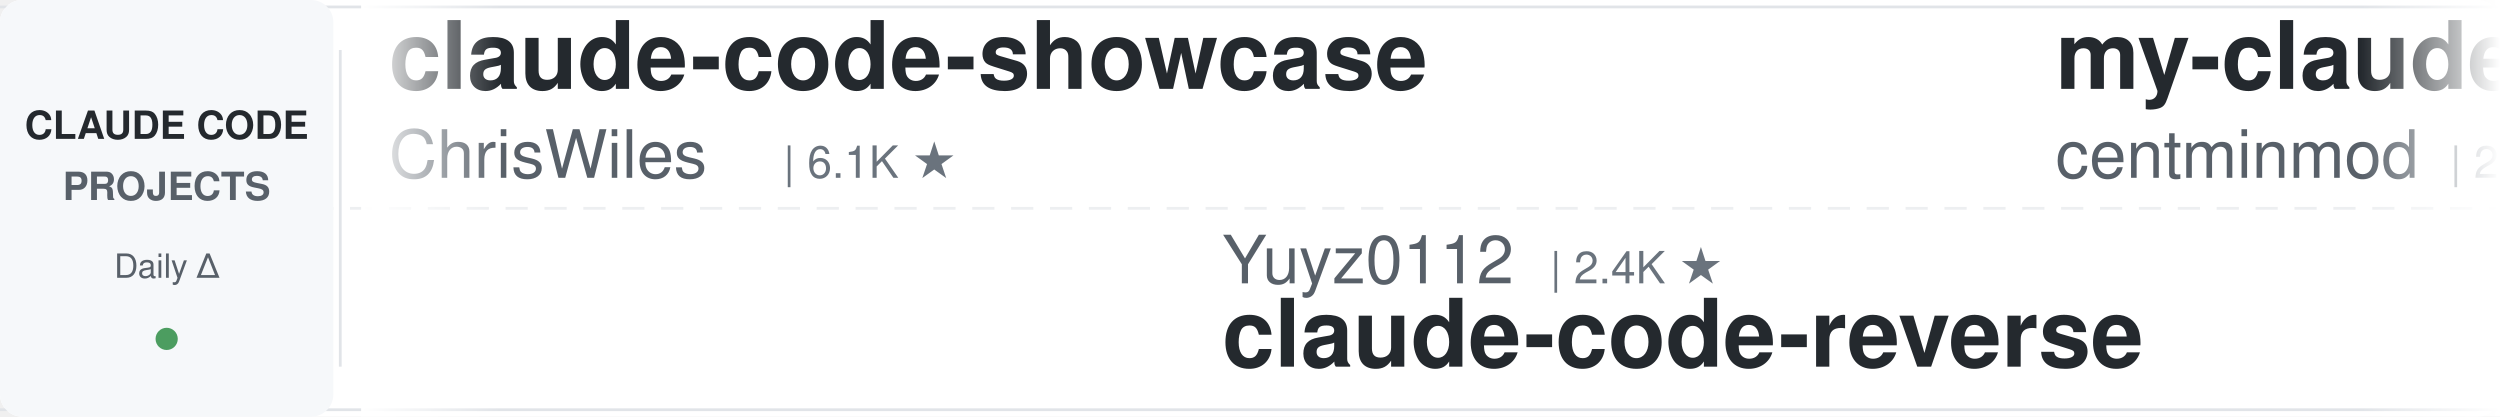
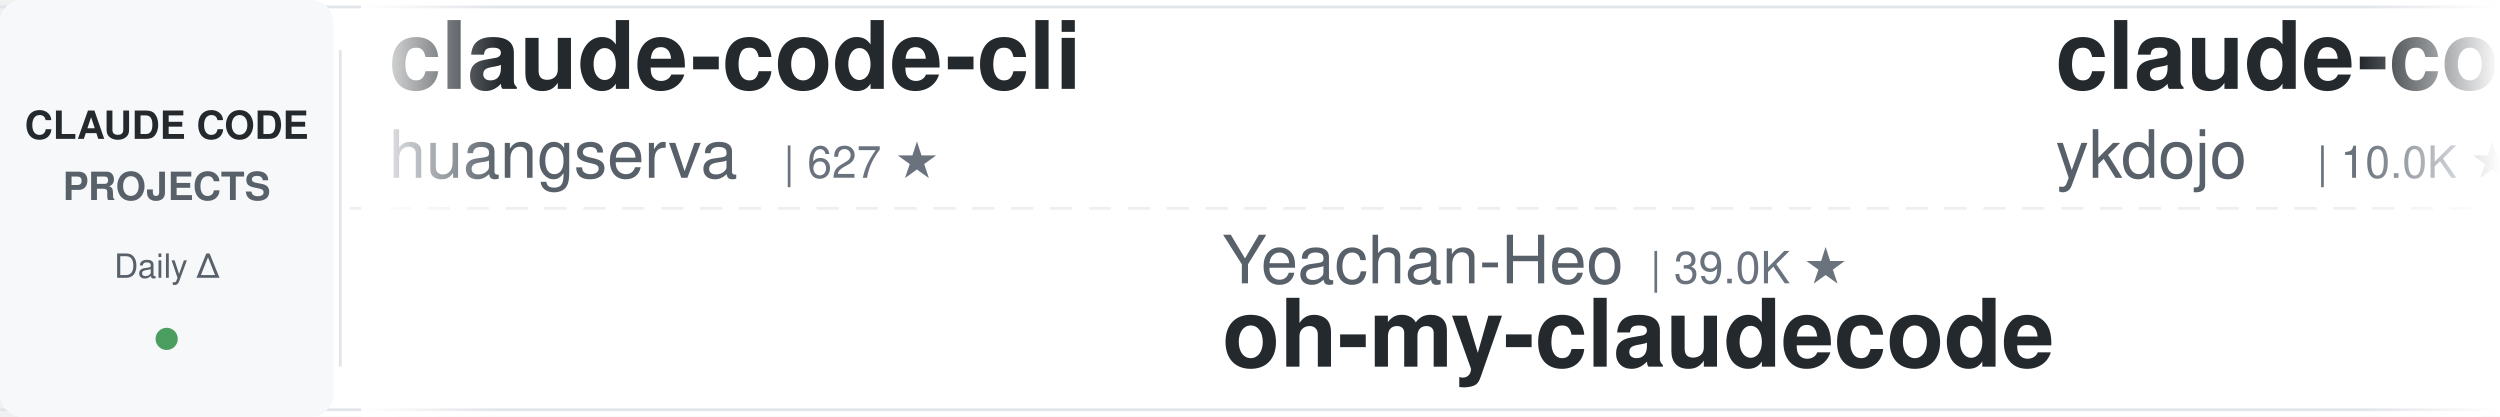
<svg xmlns="http://www.w3.org/2000/svg" width="900" height="150">
  <defs>
    <linearGradient id="leftFade" x1="0%" y1="0%" x2="100%" y2="0%">
      <stop offset="0%" style="stop-color:#ffffff;stop-opacity:1" />
      <stop offset="100%" style="stop-color:#ffffff;stop-opacity:0" />
    </linearGradient>
    <linearGradient id="rightFade" x1="0%" y1="0%" x2="100%" y2="0%">
      <stop offset="0%" style="stop-color:#ffffff;stop-opacity:0" />
      <stop offset="100%" style="stop-color:#ffffff;stop-opacity:1" />
    </linearGradient>
  </defs>
  <rect width="900" height="150" fill="#ffffff" rx="8" />
  <rect x="0" y="2" width="900" height="1" fill="#e1e4e8" />
  <rect x="0" y="147" width="900" height="1" fill="#e1e4e8" />
  <line x1="0" y1="75" x2="900" y2="75" stroke="#e1e4e8" stroke-width="1" stroke-dasharray="8 6" opacity="0.6" />
  <rect x="0" y="0" width="120" height="150" fill="#f6f8fa" rx="8" />
  <text x="60" y="50" font-family="-apple-system, BlinkMacSystemFont, 'Segoe UI', Helvetica, Arial, sans-serif" font-size="14" font-weight="600" fill="#24292e" text-anchor="middle">CLAUDE CODE</text>
  <text x="60" y="72" font-family="-apple-system, BlinkMacSystemFont, 'Segoe UI', Helvetica, Arial, sans-serif" font-size="14" font-weight="600" fill="#586069" text-anchor="middle">PROJECTS</text>
  <text x="60" y="100" font-family="-apple-system, BlinkMacSystemFont, 'Segoe UI', Helvetica, Arial, sans-serif" font-size="12" font-weight="500" fill="#586069" text-anchor="middle">Daily Δ</text>
  <circle cx="60" cy="122" r="4" fill="#22863a" opacity="0.8" />
  <rect x="122" y="18" width="1" height="114" fill="#e1e4e8" />
  <clipPath id="tickerClip">
    <rect x="130" y="0" width="770" height="150" />
  </clipPath>
  <g clip-path="url(#tickerClip)">
    <g id="tickerItems">
      <animateTransform attributeName="transform" attributeType="XML" type="translate" from="0 0" to="-3000 0" dur="54s" repeatCount="indefinite" />
      <g transform="translate(0, 0)">
-         <text x="140" y="32" font-family="-apple-system, BlinkMacSystemFont, 'Segoe UI', Helvetica, Arial, sans-serif" font-size="34" font-weight="600" fill="#24292e">claude-code-showcase</text>
-         <text x="140" y="64" font-family="-apple-system, BlinkMacSystemFont, 'Segoe UI', Helvetica, Arial, sans-serif" font-size="24" font-weight="400" fill="#586069">ChrisWiles</text>
-         <text x="282" y="64" font-family="-apple-system, BlinkMacSystemFont, 'Segoe UI', Helvetica, Arial, sans-serif" font-size="16" font-weight="500" fill="#6a737d">| 6.1K ★</text>
+         <text x="140" y="32" font-family="-apple-system, BlinkMacSystemFont, 'Segoe UI', Helvetica, Arial, sans-serif" font-size="34" font-weight="600" fill="#24292e">claude-code-cli</text>
+         <text x="140" y="64" font-family="-apple-system, BlinkMacSystemFont, 'Segoe UI', Helvetica, Arial, sans-serif" font-size="24" font-weight="400" fill="#586069">huangserva</text>
+         <text x="282" y="64" font-family="-apple-system, BlinkMacSystemFont, 'Segoe UI', Helvetica, Arial, sans-serif" font-size="16" font-weight="500" fill="#6a737d">| 627 ★</text>
      </g>
      <g transform="translate(300, 0)">
-         <text x="140" y="102" font-family="-apple-system, BlinkMacSystemFont, 'Segoe UI', Helvetica, Arial, sans-serif" font-size="24" font-weight="400" fill="#586069">Yuyz0112</text>
-         <text x="258" y="102" font-family="-apple-system, BlinkMacSystemFont, 'Segoe UI', Helvetica, Arial, sans-serif" font-size="16" font-weight="500" fill="#6a737d">| 2.4K ★</text>
-         <text x="140" y="132" font-family="-apple-system, BlinkMacSystemFont, 'Segoe UI', Helvetica, Arial, sans-serif" font-size="34" font-weight="600" fill="#24292e">claude-code-reverse</text>
+         <text x="140" y="102" font-family="-apple-system, BlinkMacSystemFont, 'Segoe UI', Helvetica, Arial, sans-serif" font-size="24" font-weight="400" fill="#586069">Yeachan-Heo</text>
+         <text x="294" y="102" font-family="-apple-system, BlinkMacSystemFont, 'Segoe UI', Helvetica, Arial, sans-serif" font-size="16" font-weight="500" fill="#6a737d">| 39.0K ★</text>
+         <text x="140" y="132" font-family="-apple-system, BlinkMacSystemFont, 'Segoe UI', Helvetica, Arial, sans-serif" font-size="34" font-weight="600" fill="#24292e">oh-my-claudecode</text>
      </g>
      <g transform="translate(600, 0)">
-         <text x="140" y="32" font-family="-apple-system, BlinkMacSystemFont, 'Segoe UI', Helvetica, Arial, sans-serif" font-size="34" font-weight="600" fill="#24292e">my-claude-code-setup</text>
-         <text x="140" y="64" font-family="-apple-system, BlinkMacSystemFont, 'Segoe UI', Helvetica, Arial, sans-serif" font-size="24" font-weight="400" fill="#586069">centminmod</text>
-         <text x="282" y="64" font-family="-apple-system, BlinkMacSystemFont, 'Segoe UI', Helvetica, Arial, sans-serif" font-size="16" font-weight="500" fill="#6a737d">| 2.6K ★</text>
+         <text x="140" y="32" font-family="-apple-system, BlinkMacSystemFont, 'Segoe UI', Helvetica, Arial, sans-serif" font-size="34" font-weight="600" fill="#24292e">claude-code-tips</text>
+         <text x="140" y="64" font-family="-apple-system, BlinkMacSystemFont, 'Segoe UI', Helvetica, Arial, sans-serif" font-size="24" font-weight="400" fill="#586069">ykdojo</text>
+         <text x="234" y="64" font-family="-apple-system, BlinkMacSystemFont, 'Segoe UI', Helvetica, Arial, sans-serif" font-size="16" font-weight="500" fill="#6a737d">| 10.0K ★</text>
      </g>
      <g transform="translate(900, 0)">
-         <text x="140" y="102" font-family="-apple-system, BlinkMacSystemFont, 'Segoe UI', Helvetica, Arial, sans-serif" font-size="24" font-weight="400" fill="#586069">Cranot</text>
-         <text x="234" y="102" font-family="-apple-system, BlinkMacSystemFont, 'Segoe UI', Helvetica, Arial, sans-serif" font-size="16" font-weight="500" fill="#6a737d">| 2.9K ★</text>
-         <text x="140" y="132" font-family="-apple-system, BlinkMacSystemFont, 'Segoe UI', Helvetica, Arial, sans-serif" font-size="34" font-weight="600" fill="#24292e">claude-code-guide</text>
+         <text x="140" y="102" font-family="-apple-system, BlinkMacSystemFont, 'Segoe UI', Helvetica, Arial, sans-serif" font-size="24" font-weight="400" fill="#586069">andrew-kramer-inno</text>
+         <text x="378" y="102" font-family="-apple-system, BlinkMacSystemFont, 'Segoe UI', Helvetica, Arial, sans-serif" font-size="16" font-weight="500" fill="#6a737d">| 596 ★</text>
+         <text x="140" y="132" font-family="-apple-system, BlinkMacSystemFont, 'Segoe UI', Helvetica, Arial, sans-serif" font-size="34" font-weight="600" fill="#24292e">claude-code-source-build</text>
      </g>
      <g transform="translate(1200, 0)">
-         <text x="140" y="32" font-family="-apple-system, BlinkMacSystemFont, 'Segoe UI', Helvetica, Arial, sans-serif" font-size="34" font-weight="600" fill="#24292e">claude-code-source</text>
-         <text x="140" y="64" font-family="-apple-system, BlinkMacSystemFont, 'Segoe UI', Helvetica, Arial, sans-serif" font-size="24" font-weight="400" fill="#586069">hangsman</text>
-         <text x="258" y="64" font-family="-apple-system, BlinkMacSystemFont, 'Segoe UI', Helvetica, Arial, sans-serif" font-size="16" font-weight="500" fill="#6a737d">| 792 ★</text>
+         <text x="140" y="32" font-family="-apple-system, BlinkMacSystemFont, 'Segoe UI', Helvetica, Arial, sans-serif" font-size="34" font-weight="600" fill="#24292e">learn-claude-code</text>
+         <text x="140" y="64" font-family="-apple-system, BlinkMacSystemFont, 'Segoe UI', Helvetica, Arial, sans-serif" font-size="24" font-weight="400" fill="#586069">shareAI-lab</text>
+         <text x="294" y="64" font-family="-apple-system, BlinkMacSystemFont, 'Segoe UI', Helvetica, Arial, sans-serif" font-size="16" font-weight="500" fill="#6a737d">| 76.1K ★</text>
      </g>
      <g transform="translate(1500, 0)">
        <text x="140" y="102" font-family="-apple-system, BlinkMacSystemFont, 'Segoe UI', Helvetica, Arial, sans-serif" font-size="24" font-weight="400" fill="#586069">https-deeplearning-ai</text>
        <text x="414" y="102" font-family="-apple-system, BlinkMacSystemFont, 'Segoe UI', Helvetica, Arial, sans-serif" font-size="16" font-weight="500" fill="#6a737d">| 545 ★</text>
        <text x="140" y="132" font-family="-apple-system, BlinkMacSystemFont, 'Segoe UI', Helvetica, Arial, sans-serif" font-size="34" font-weight="600" fill="#24292e">sc-claude-code-files</text>
      </g>
      <g transform="translate(1800, 0)">
-         <text x="140" y="32" font-family="-apple-system, BlinkMacSystemFont, 'Segoe UI', Helvetica, Arial, sans-serif" font-size="34" font-weight="600" fill="#24292e">Claude-Code-Game-Studios</text>
-         <text x="140" y="64" font-family="-apple-system, BlinkMacSystemFont, 'Segoe UI', Helvetica, Arial, sans-serif" font-size="24" font-weight="400" fill="#586069">Donchitos</text>
-         <text x="270" y="64" font-family="-apple-system, BlinkMacSystemFont, 'Segoe UI', Helvetica, Arial, sans-serif" font-size="16" font-weight="500" fill="#6a737d">| 24.8K ★</text>
+         <text x="140" y="32" font-family="-apple-system, BlinkMacSystemFont, 'Segoe UI', Helvetica, Arial, sans-serif" font-size="34" font-weight="600" fill="#24292e">claude-code-telegram</text>
+         <text x="140" y="64" font-family="-apple-system, BlinkMacSystemFont, 'Segoe UI', Helvetica, Arial, sans-serif" font-size="24" font-weight="400" fill="#586069">RichardAtCT</text>
+         <text x="294" y="64" font-family="-apple-system, BlinkMacSystemFont, 'Segoe UI', Helvetica, Arial, sans-serif" font-size="16" font-weight="500" fill="#6a737d">| 2.8K ★</text>
      </g>
      <g transform="translate(2100, 0)">
-         <text x="140" y="102" font-family="-apple-system, BlinkMacSystemFont, 'Segoe UI', Helvetica, Arial, sans-serif" font-size="24" font-weight="400" fill="#586069">shanraisshan</text>
-         <text x="306" y="102" font-family="-apple-system, BlinkMacSystemFont, 'Segoe UI', Helvetica, Arial, sans-serif" font-size="16" font-weight="500" fill="#6a737d">| 65.6K ★</text>
-         <text x="140" y="132" font-family="-apple-system, BlinkMacSystemFont, 'Segoe UI', Helvetica, Arial, sans-serif" font-size="34" font-weight="600" fill="#24292e">claude-code-best-practic...</text>
+         <text x="140" y="102" font-family="-apple-system, BlinkMacSystemFont, 'Segoe UI', Helvetica, Arial, sans-serif" font-size="24" font-weight="400" fill="#586069">JrCx7scC</text>
+         <text x="258" y="102" font-family="-apple-system, BlinkMacSystemFont, 'Segoe UI', Helvetica, Arial, sans-serif" font-size="16" font-weight="500" fill="#6a737d">| 376 ★</text>
+         <text x="140" y="132" font-family="-apple-system, BlinkMacSystemFont, 'Segoe UI', Helvetica, Arial, sans-serif" font-size="34" font-weight="600" fill="#24292e">claude-code-source</text>
      </g>
      <g transform="translate(2400, 0)">
-         <text x="140" y="32" font-family="-apple-system, BlinkMacSystemFont, 'Segoe UI', Helvetica, Arial, sans-serif" font-size="34" font-weight="600" fill="#24292e">claude-code-rev</text>
-         <text x="140" y="64" font-family="-apple-system, BlinkMacSystemFont, 'Segoe UI', Helvetica, Arial, sans-serif" font-size="24" font-weight="400" fill="#586069">oboard</text>
-         <text x="234" y="64" font-family="-apple-system, BlinkMacSystemFont, 'Segoe UI', Helvetica, Arial, sans-serif" font-size="16" font-weight="500" fill="#6a737d">| 3.3K ★</text>
+         <text x="140" y="32" font-family="-apple-system, BlinkMacSystemFont, 'Segoe UI', Helvetica, Arial, sans-serif" font-size="34" font-weight="600" fill="#24292e">claude-code-my-workflow</text>
+         <text x="140" y="64" font-family="-apple-system, BlinkMacSystemFont, 'Segoe UI', Helvetica, Arial, sans-serif" font-size="24" font-weight="400" fill="#586069">pedrohcgs</text>
+         <text x="270" y="64" font-family="-apple-system, BlinkMacSystemFont, 'Segoe UI', Helvetica, Arial, sans-serif" font-size="16" font-weight="500" fill="#6a737d">| 1.6K ★</text>
      </g>
      <g transform="translate(2700, 0)">
-         <text x="140" y="102" font-family="-apple-system, BlinkMacSystemFont, 'Segoe UI', Helvetica, Arial, sans-serif" font-size="24" font-weight="400" fill="#586069">diet103</text>
-         <text x="246" y="102" font-family="-apple-system, BlinkMacSystemFont, 'Segoe UI', Helvetica, Arial, sans-serif" font-size="16" font-weight="500" fill="#6a737d">| 10.0K ★</text>
-         <text x="140" y="132" font-family="-apple-system, BlinkMacSystemFont, 'Segoe UI', Helvetica, Arial, sans-serif" font-size="34" font-weight="600" fill="#24292e">claude-code-infrastructu...</text>
+         <text x="140" y="102" font-family="-apple-system, BlinkMacSystemFont, 'Segoe UI', Helvetica, Arial, sans-serif" font-size="24" font-weight="400" fill="#586069">Windy3f3f3f3f</text>
+         <text x="318" y="102" font-family="-apple-system, BlinkMacSystemFont, 'Segoe UI', Helvetica, Arial, sans-serif" font-size="16" font-weight="500" fill="#6a737d">| 2.6K ★</text>
+         <text x="140" y="132" font-family="-apple-system, BlinkMacSystemFont, 'Segoe UI', Helvetica, Arial, sans-serif" font-size="34" font-weight="600" fill="#24292e">claude-code-from-scratch</text>
      </g>
      <g transform="translate(3000, 0)">
-         <text x="140" y="32" font-family="-apple-system, BlinkMacSystemFont, 'Segoe UI', Helvetica, Arial, sans-serif" font-size="34" font-weight="600" fill="#24292e">claude-code-showcase</text>
-         <text x="140" y="64" font-family="-apple-system, BlinkMacSystemFont, 'Segoe UI', Helvetica, Arial, sans-serif" font-size="24" font-weight="400" fill="#586069">ChrisWiles</text>
-         <text x="282" y="64" font-family="-apple-system, BlinkMacSystemFont, 'Segoe UI', Helvetica, Arial, sans-serif" font-size="16" font-weight="500" fill="#6a737d">| 6.1K ★</text>
+         <text x="140" y="32" font-family="-apple-system, BlinkMacSystemFont, 'Segoe UI', Helvetica, Arial, sans-serif" font-size="34" font-weight="600" fill="#24292e">claude-code-cli</text>
+         <text x="140" y="64" font-family="-apple-system, BlinkMacSystemFont, 'Segoe UI', Helvetica, Arial, sans-serif" font-size="24" font-weight="400" fill="#586069">huangserva</text>
+         <text x="282" y="64" font-family="-apple-system, BlinkMacSystemFont, 'Segoe UI', Helvetica, Arial, sans-serif" font-size="16" font-weight="500" fill="#6a737d">| 627 ★</text>
      </g>
      <g transform="translate(3300, 0)">
-         <text x="140" y="102" font-family="-apple-system, BlinkMacSystemFont, 'Segoe UI', Helvetica, Arial, sans-serif" font-size="24" font-weight="400" fill="#586069">Yuyz0112</text>
-         <text x="258" y="102" font-family="-apple-system, BlinkMacSystemFont, 'Segoe UI', Helvetica, Arial, sans-serif" font-size="16" font-weight="500" fill="#6a737d">| 2.4K ★</text>
-         <text x="140" y="132" font-family="-apple-system, BlinkMacSystemFont, 'Segoe UI', Helvetica, Arial, sans-serif" font-size="34" font-weight="600" fill="#24292e">claude-code-reverse</text>
+         <text x="140" y="102" font-family="-apple-system, BlinkMacSystemFont, 'Segoe UI', Helvetica, Arial, sans-serif" font-size="24" font-weight="400" fill="#586069">Yeachan-Heo</text>
+         <text x="294" y="102" font-family="-apple-system, BlinkMacSystemFont, 'Segoe UI', Helvetica, Arial, sans-serif" font-size="16" font-weight="500" fill="#6a737d">| 39.0K ★</text>
+         <text x="140" y="132" font-family="-apple-system, BlinkMacSystemFont, 'Segoe UI', Helvetica, Arial, sans-serif" font-size="34" font-weight="600" fill="#24292e">oh-my-claudecode</text>
      </g>
      <g transform="translate(3600, 0)">
-         <text x="140" y="32" font-family="-apple-system, BlinkMacSystemFont, 'Segoe UI', Helvetica, Arial, sans-serif" font-size="34" font-weight="600" fill="#24292e">my-claude-code-setup</text>
-         <text x="140" y="64" font-family="-apple-system, BlinkMacSystemFont, 'Segoe UI', Helvetica, Arial, sans-serif" font-size="24" font-weight="400" fill="#586069">centminmod</text>
-         <text x="282" y="64" font-family="-apple-system, BlinkMacSystemFont, 'Segoe UI', Helvetica, Arial, sans-serif" font-size="16" font-weight="500" fill="#6a737d">| 2.6K ★</text>
+         <text x="140" y="32" font-family="-apple-system, BlinkMacSystemFont, 'Segoe UI', Helvetica, Arial, sans-serif" font-size="34" font-weight="600" fill="#24292e">claude-code-tips</text>
+         <text x="140" y="64" font-family="-apple-system, BlinkMacSystemFont, 'Segoe UI', Helvetica, Arial, sans-serif" font-size="24" font-weight="400" fill="#586069">ykdojo</text>
+         <text x="234" y="64" font-family="-apple-system, BlinkMacSystemFont, 'Segoe UI', Helvetica, Arial, sans-serif" font-size="16" font-weight="500" fill="#6a737d">| 10.0K ★</text>
      </g>
      <g transform="translate(3900, 0)">
-         <text x="140" y="102" font-family="-apple-system, BlinkMacSystemFont, 'Segoe UI', Helvetica, Arial, sans-serif" font-size="24" font-weight="400" fill="#586069">Cranot</text>
-         <text x="234" y="102" font-family="-apple-system, BlinkMacSystemFont, 'Segoe UI', Helvetica, Arial, sans-serif" font-size="16" font-weight="500" fill="#6a737d">| 2.9K ★</text>
-         <text x="140" y="132" font-family="-apple-system, BlinkMacSystemFont, 'Segoe UI', Helvetica, Arial, sans-serif" font-size="34" font-weight="600" fill="#24292e">claude-code-guide</text>
+         <text x="140" y="102" font-family="-apple-system, BlinkMacSystemFont, 'Segoe UI', Helvetica, Arial, sans-serif" font-size="24" font-weight="400" fill="#586069">andrew-kramer-inno</text>
+         <text x="378" y="102" font-family="-apple-system, BlinkMacSystemFont, 'Segoe UI', Helvetica, Arial, sans-serif" font-size="16" font-weight="500" fill="#6a737d">| 596 ★</text>
+         <text x="140" y="132" font-family="-apple-system, BlinkMacSystemFont, 'Segoe UI', Helvetica, Arial, sans-serif" font-size="34" font-weight="600" fill="#24292e">claude-code-source-build</text>
      </g>
    </g>
  </g>
  <rect x="130" y="0" width="50" height="150" fill="url(#leftFade)" />
  <rect x="850" y="0" width="50" height="150" fill="url(#rightFade)" />
</svg>
